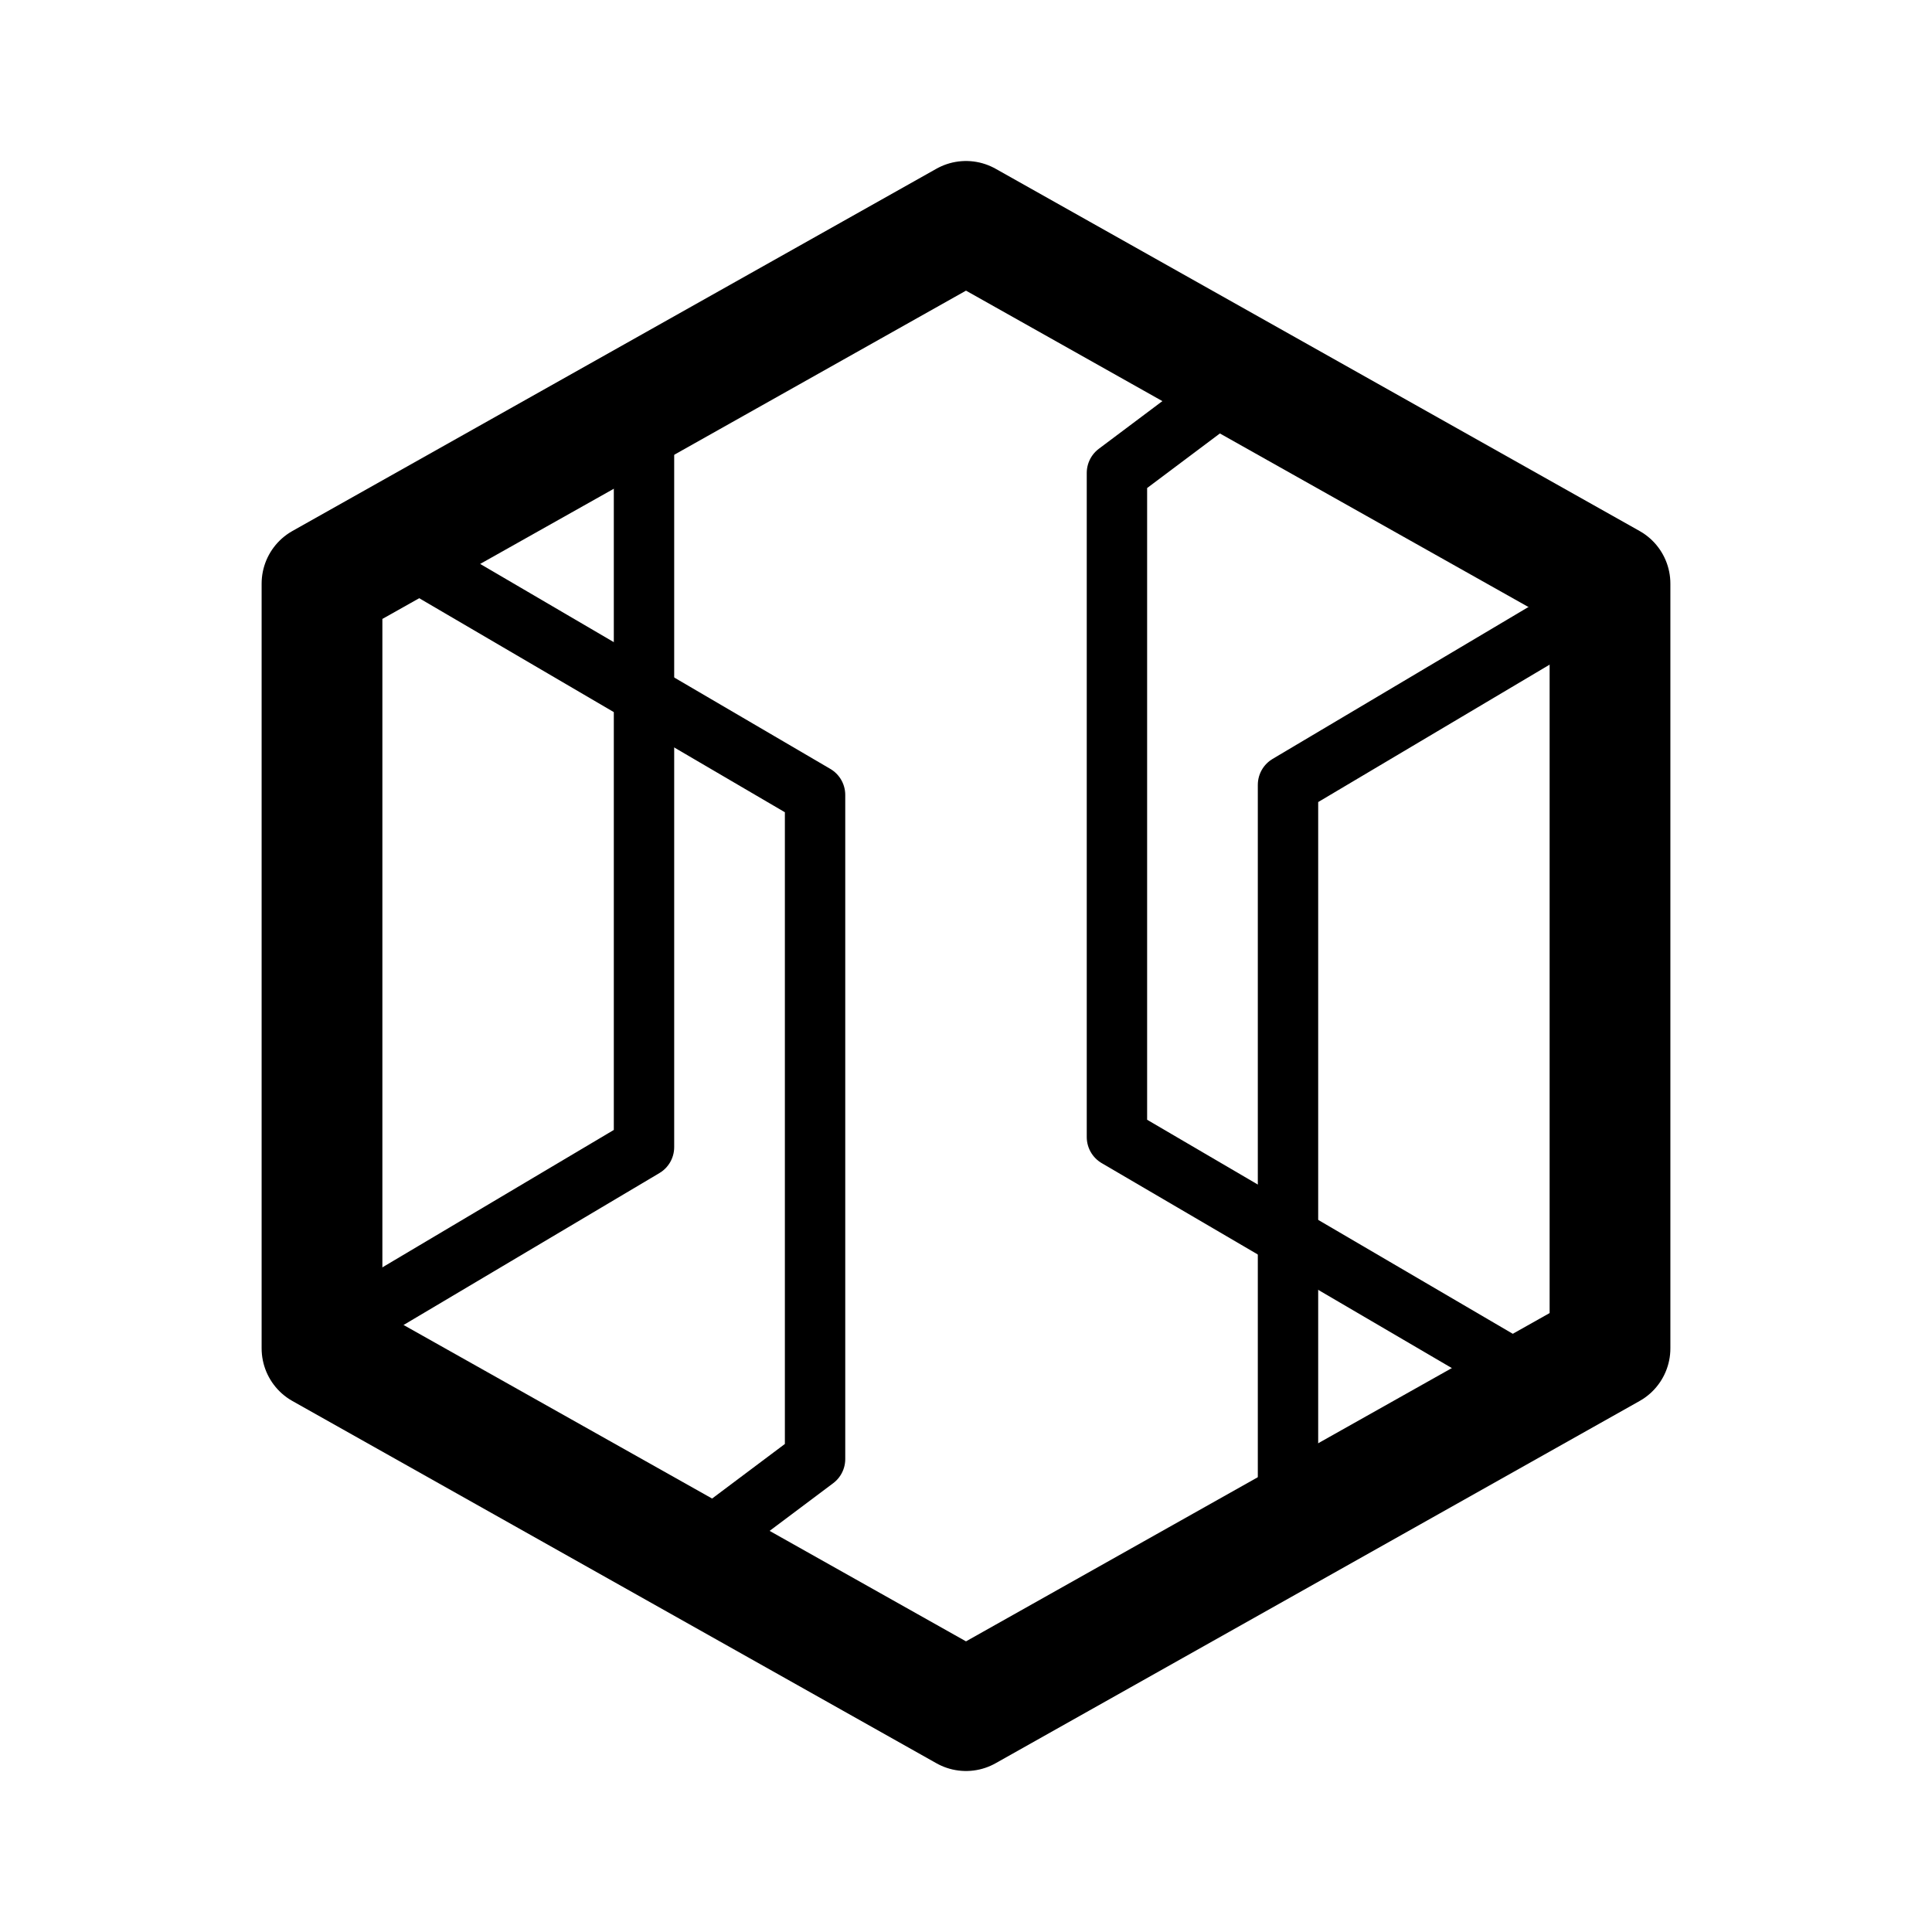
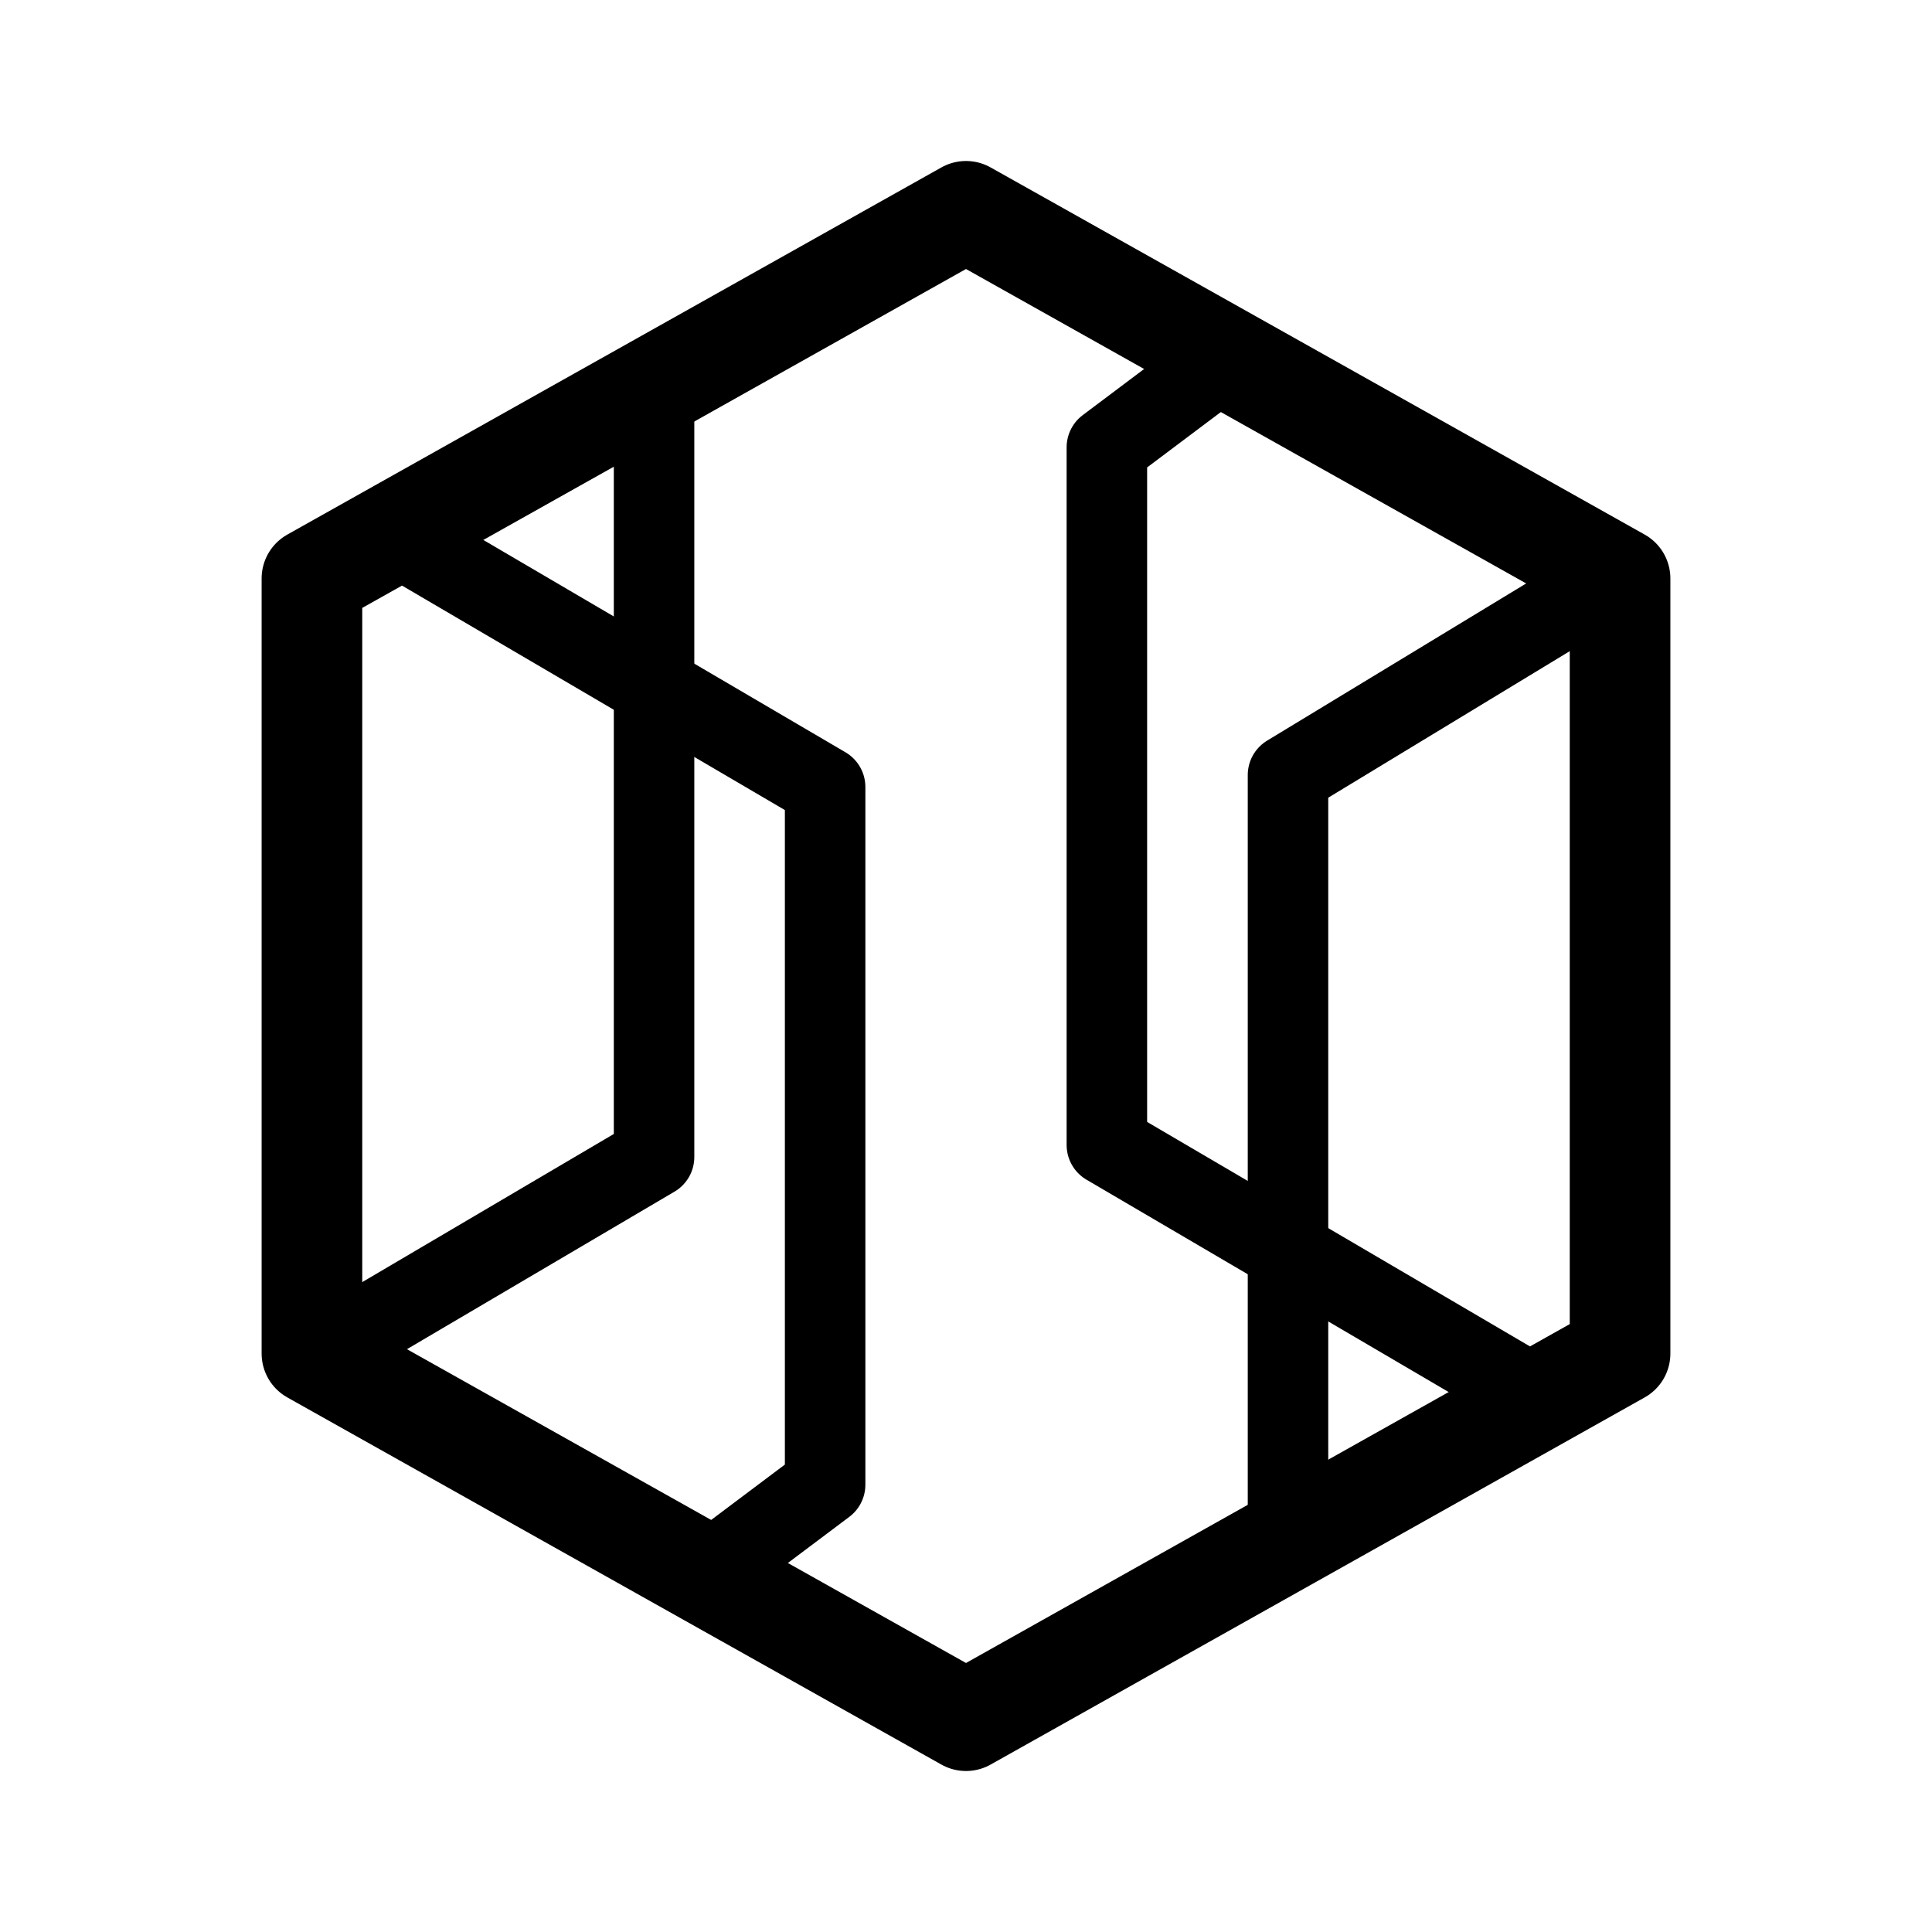
<svg xmlns="http://www.w3.org/2000/svg" width="192" height="192" viewBox="0 0 192 192" fill="none">
-   <path d="m32 58 64-36 64 36v76l-64 36-64-36V58Z" stroke="#000" stroke-width="12" stroke-linejoin="round" />
-   <path d="M64 40v74l-32 19" stroke="#000" stroke-width="6" stroke-linecap="round" stroke-linejoin="round" />
-   <path d="m40 55 41 24v66l-12 9m59-2V78l32-19" stroke="#000" stroke-width="6" stroke-linecap="round" stroke-linejoin="round" />
-   <path d="m152 137-41-24V47l12-9" stroke="#000" stroke-width="6" stroke-linecap="round" stroke-linejoin="round" />
+   <path d="M31 57.486 96 21l65 36.486v77.028L96 171l-65-36.486V57.486Z" stroke="#000" stroke-width="10" stroke-linejoin="round" />
+   <path d="M65 39v75.979L31 135" stroke="#000" stroke-width="8" stroke-linecap="round" stroke-linejoin="round" />
+   <path d="m39 53 43 25.212v69.333L69.415 157M128 153V77.022L161 57" stroke="#000" stroke-width="8" stroke-linecap="round" stroke-linejoin="round" />
+   <path d="m153 139-43-25.212V44.455L122.585 35" stroke="#000" stroke-width="8" stroke-linecap="round" stroke-linejoin="round" />
</svg>
